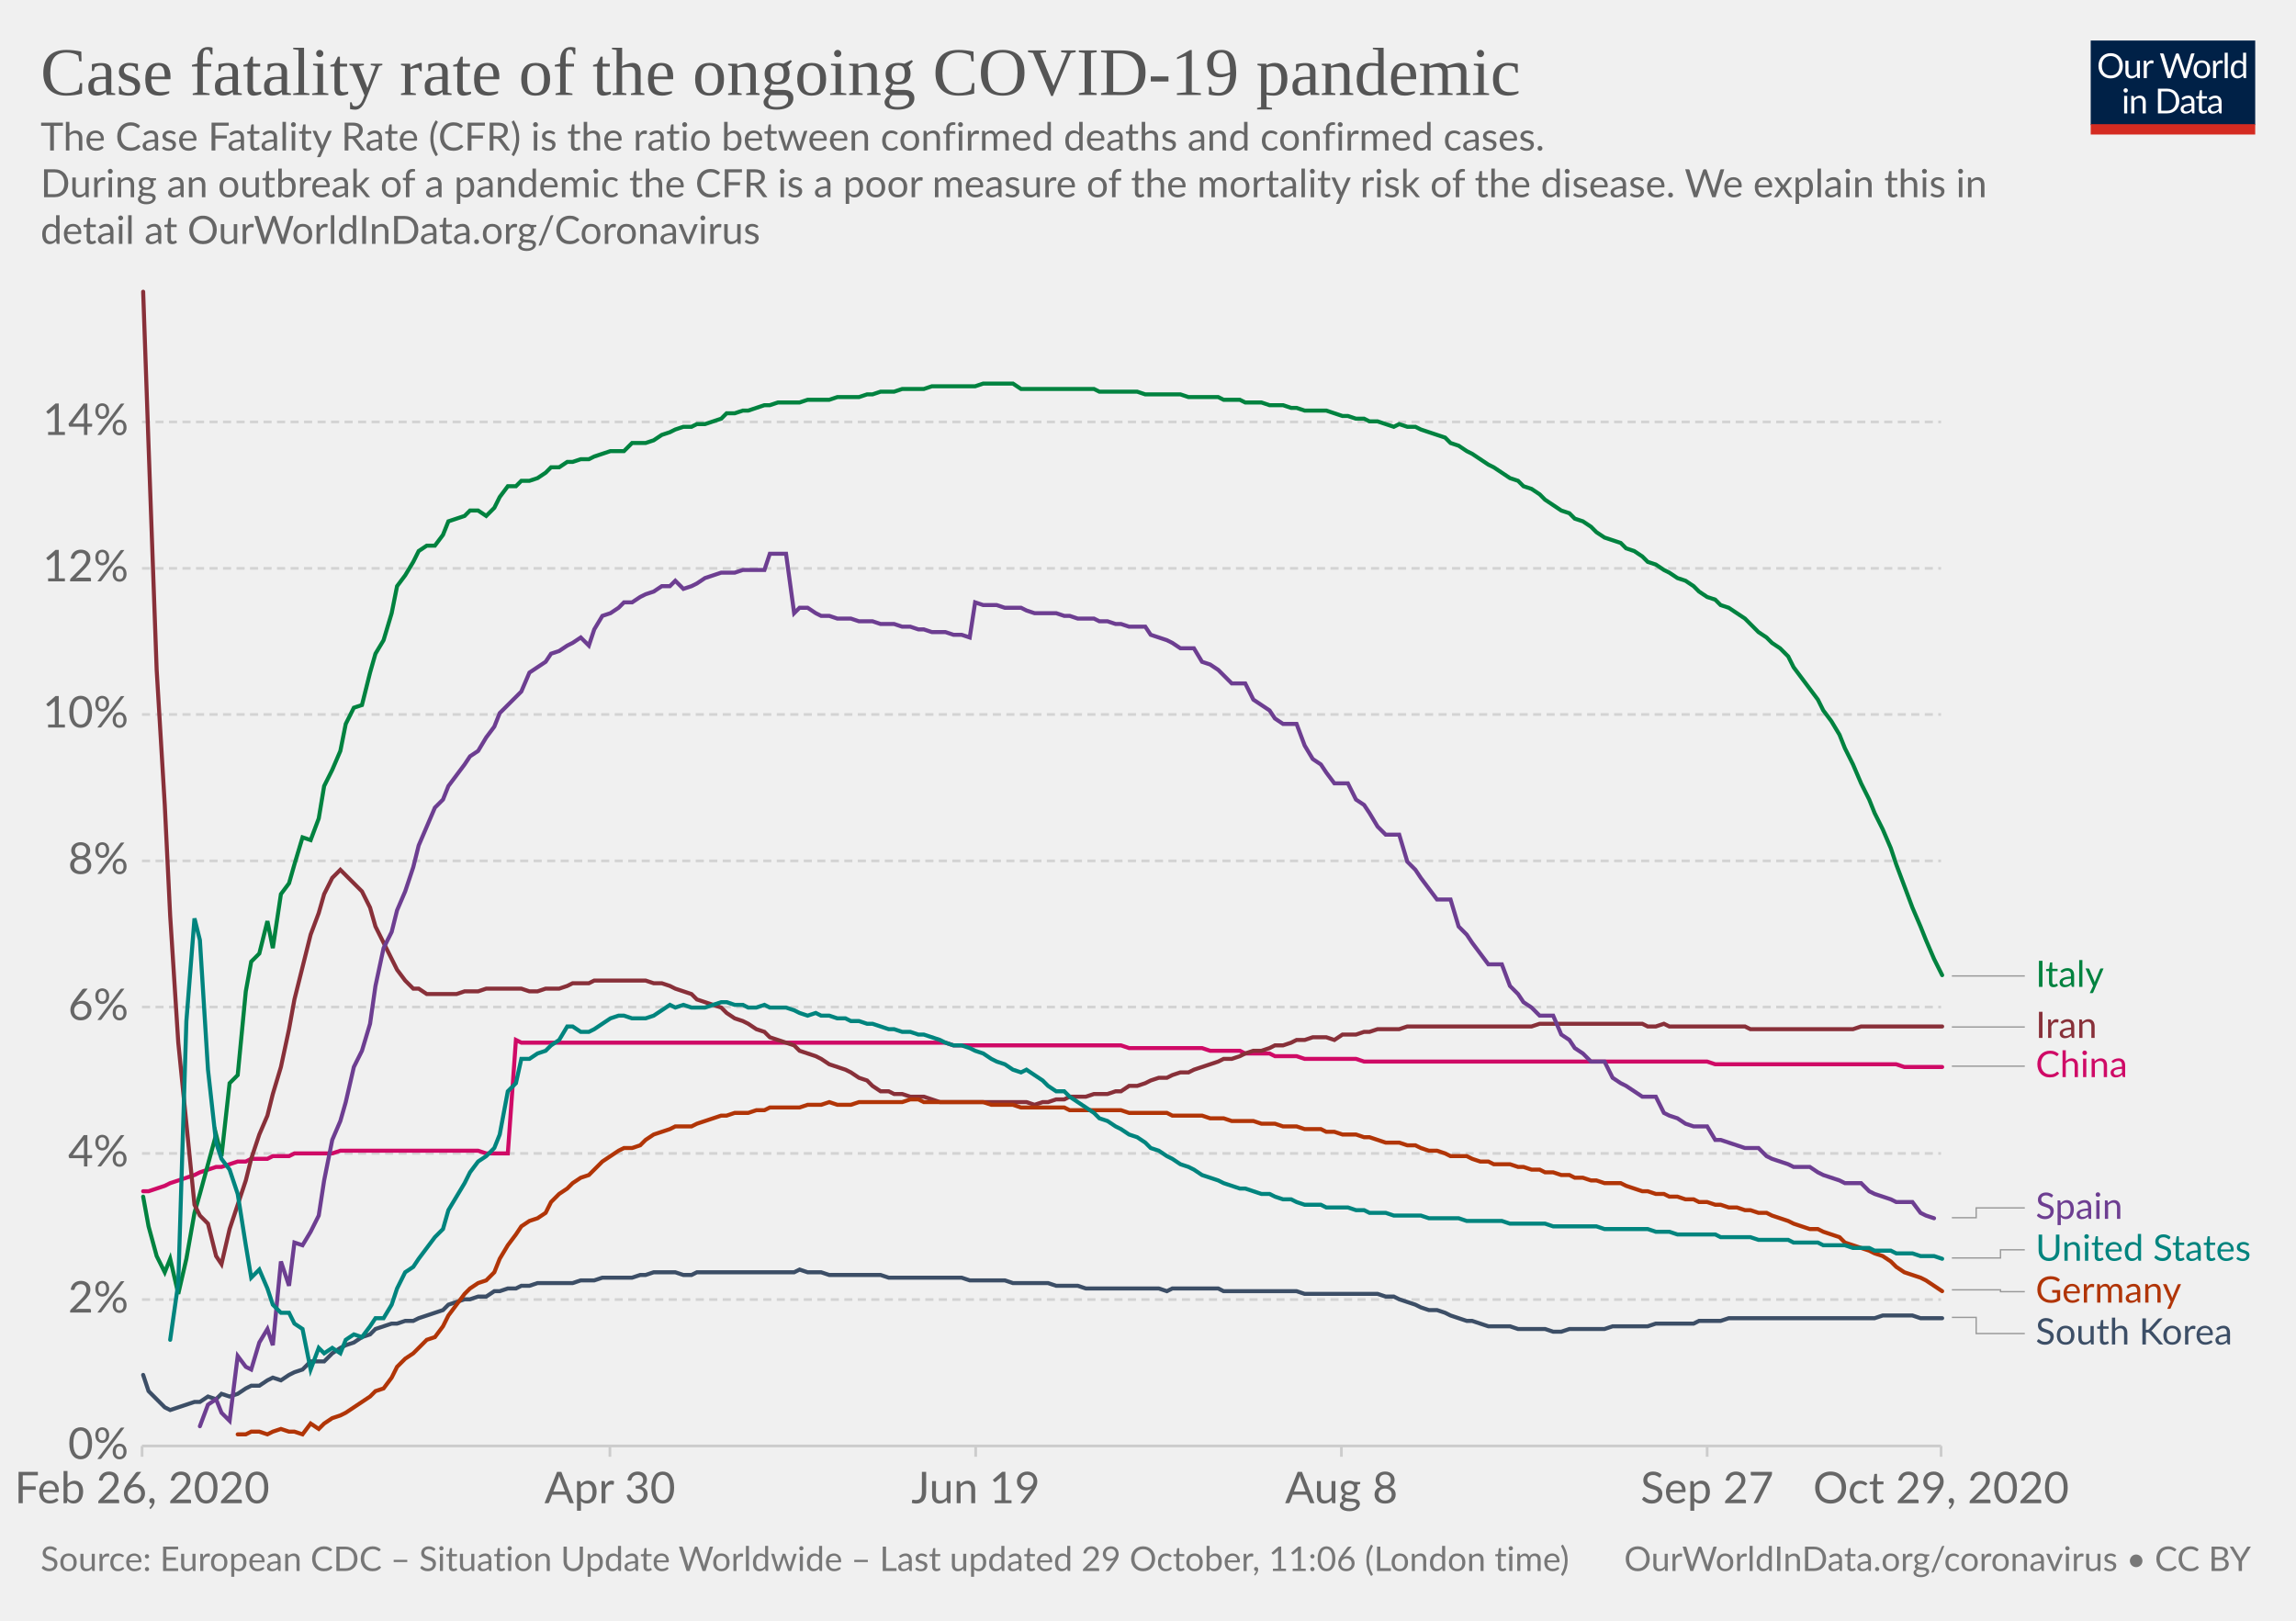
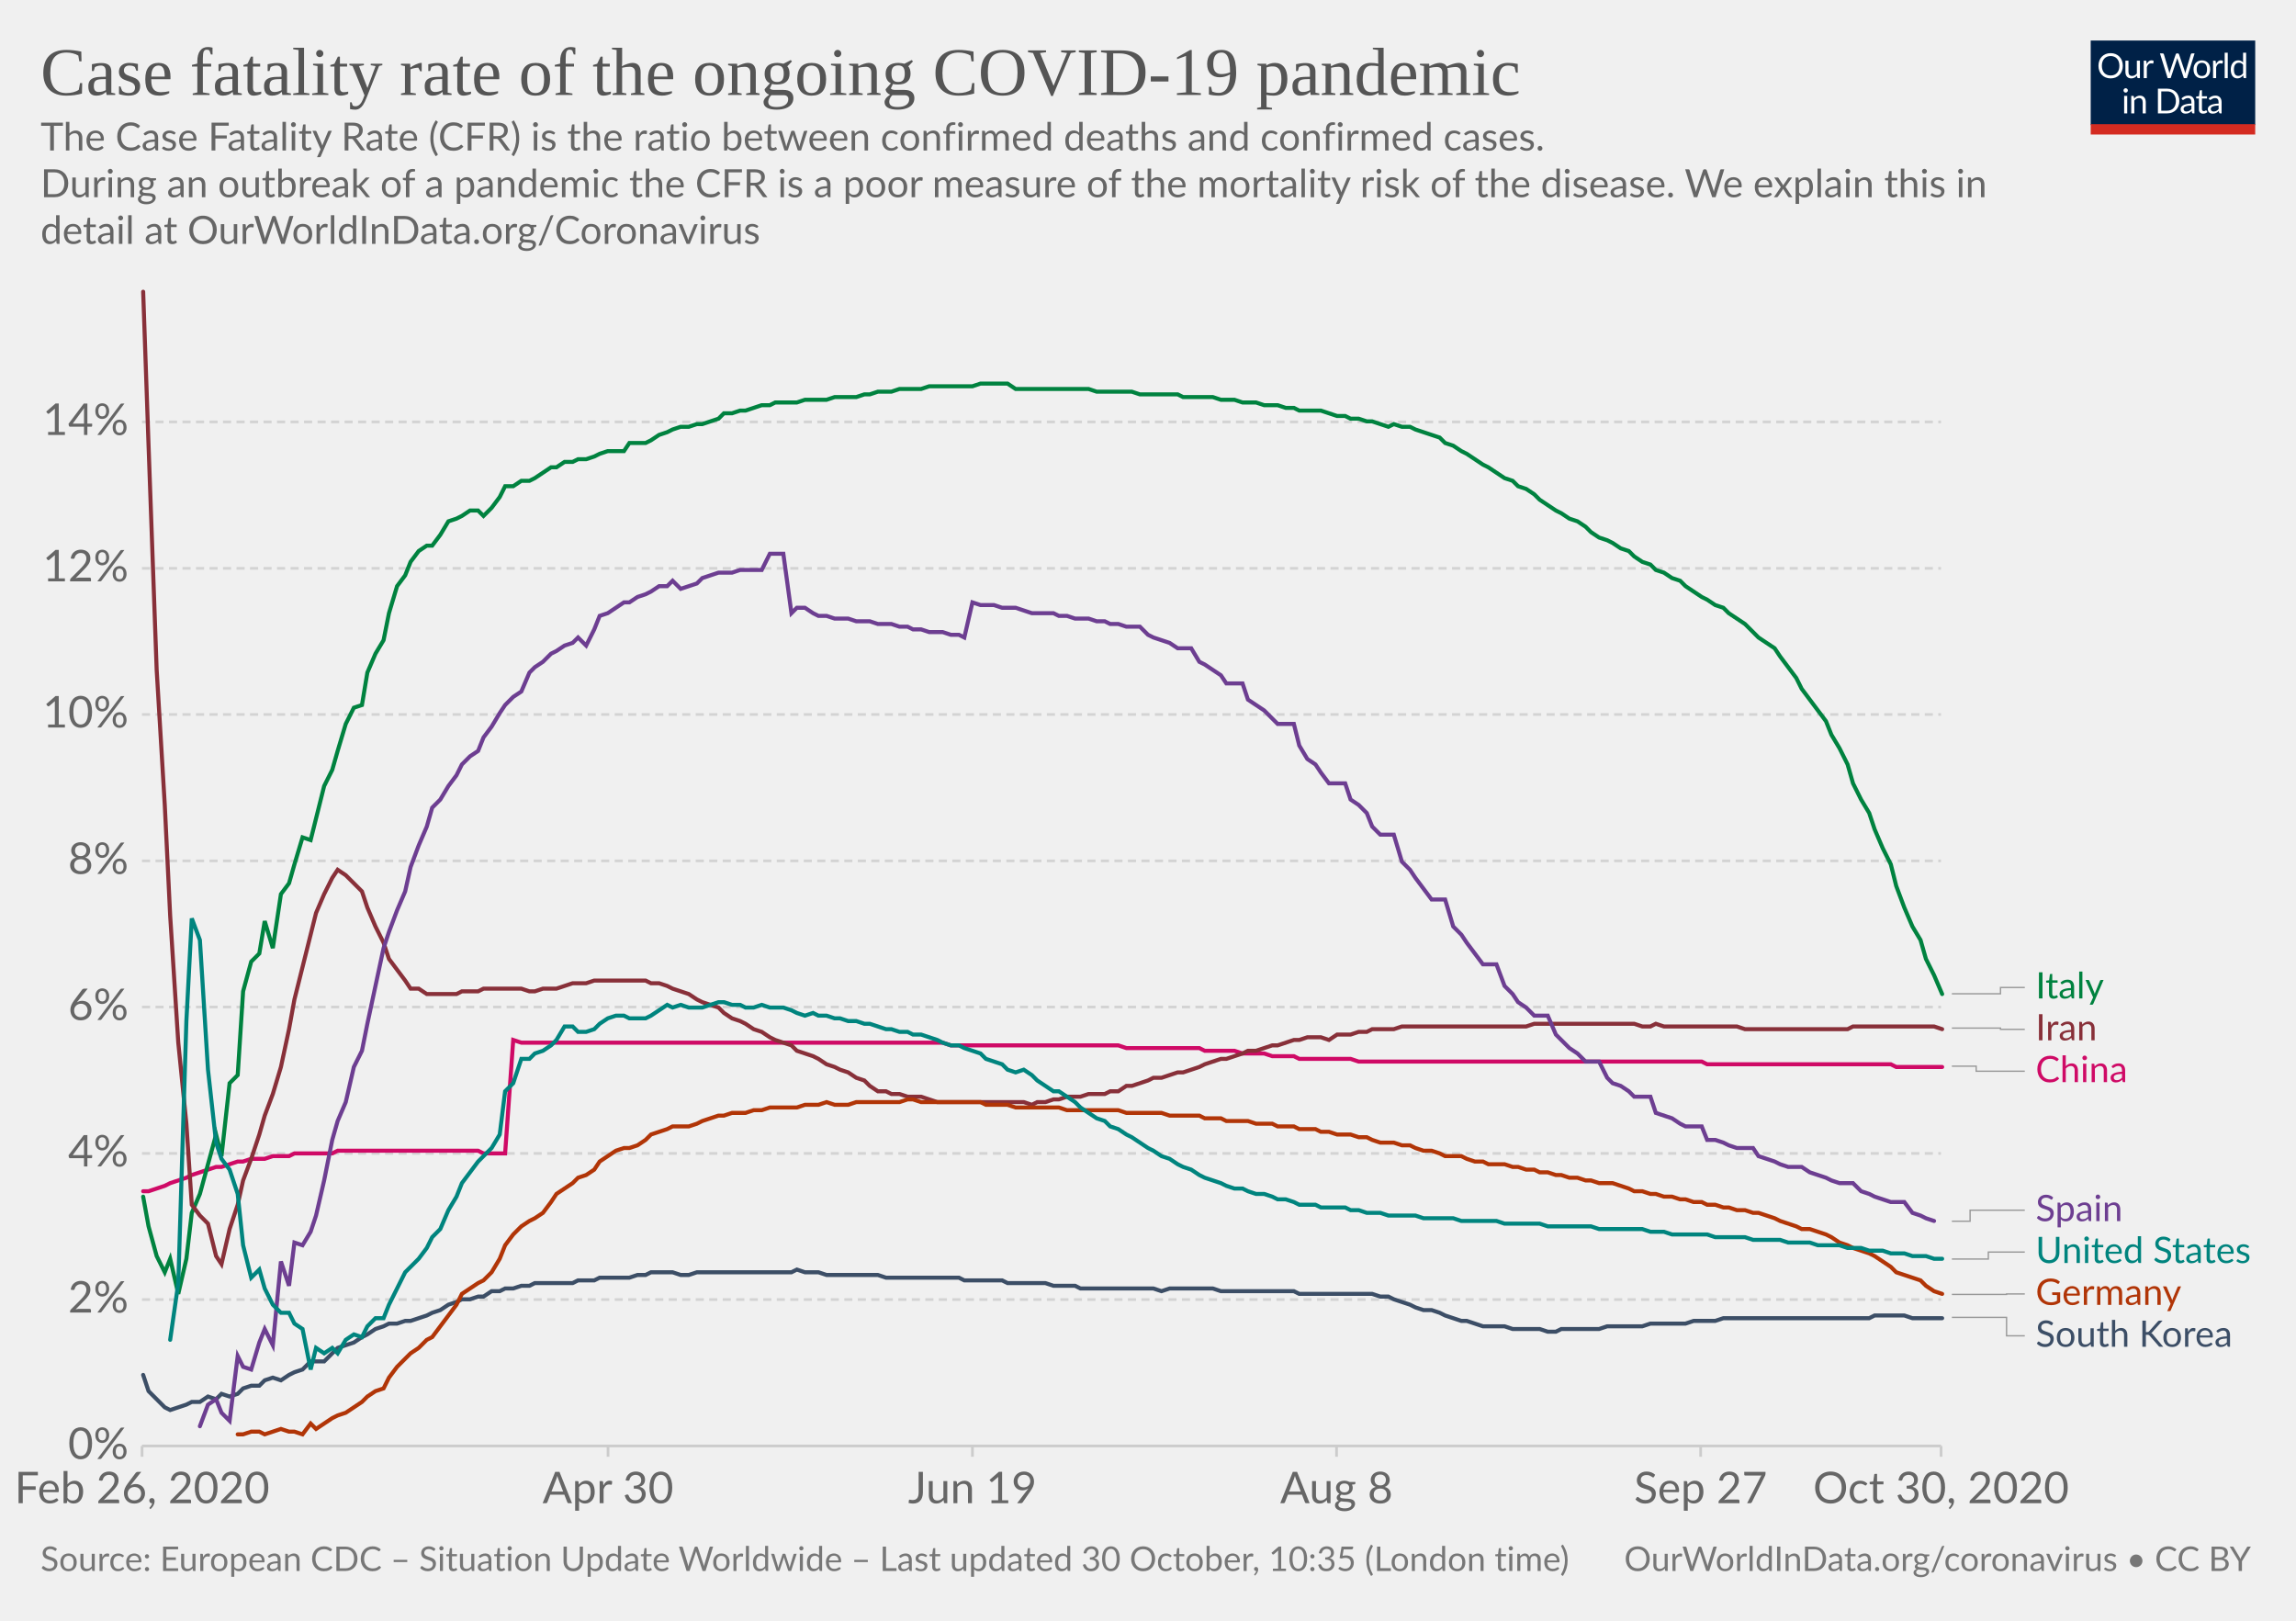
<svg xmlns="http://www.w3.org/2000/svg" version="1.1" style="background-color:#fff;-webkit-font-smoothing:antialiased" width="850" height="600" viewBox="0 0 850 600" font-family="Lato,'Helvetica Neue',Helvetica,Arial,sans-serif" font-size="18" text-rendering="optimizeLegibility">
  <g class="HeaderView">
    <g transform="matrix(.29 0 0 .29 774 15)">
      <svg width="210" height="120" viewBox="0 0 210 120" fill="none">
        <g clip-path="url(#clip0)">
          <path d="M0 0h210v107.89H0V0z" fill="#002147" />
          <path d="M40.98 32.25c0 2.36-.38 4.53-1.12 6.51a14.26 14.26 0 01-8.1 8.4c-1.9.78-4.02 1.17-6.34 1.17a16.6 16.6 0 01-6.33-1.17 14.31 14.31 0 01-8.08-8.4 18.29 18.29 0 01-1.12-6.51c0-2.36.38-4.53 1.12-6.5a14.32 14.32 0 018.07-8.44c1.92-.8 4.03-1.19 6.34-1.19 2.32 0 4.43.4 6.34 1.19 1.92.8 3.56 1.9 4.93 3.34a14.87 14.87 0 013.17 5.1 18.1 18.1 0 011.12 6.5zm-4.38 0c0-1.94-.26-3.68-.8-5.22a10.91 10.91 0 00-2.24-3.89 9.68 9.68 0 00-3.52-2.46 11.95 11.95 0 00-4.62-.86c-1.68 0-3.21.28-4.6.86a9.88 9.88 0 00-3.54 2.46 10.91 10.91 0 00-2.24 3.9c-.53 1.53-.8 3.27-.8 5.2 0 1.94.27 3.68.8 5.22a11.17 11.17 0 002.24 3.9 10.01 10.01 0 003.55 2.44c1.38.56 2.9.83 4.6.83 1.7 0 3.24-.27 4.61-.83a9.8 9.8 0 003.52-2.44 11.17 11.17 0 002.25-3.9c.53-1.54.8-3.28.8-5.21zm26.22-6.54V48H60.5c-.56 0-.9-.27-1.05-.81l-.31-2.4a12.45 12.45 0 01-3.26 2.6c-1.2.64-2.58.96-4.13.96-1.22 0-2.3-.2-3.24-.6a6.52 6.52 0 01-2.33-1.7 7.37 7.37 0 01-1.43-2.67c-.3-1.04-.46-2.2-.46-3.45V25.7h3.91v14.22c0 1.68.38 2.99 1.15 3.91.77.93 1.96 1.39 3.54 1.39 1.16 0 2.24-.27 3.23-.82a10.42 10.42 0 002.8-2.28V25.7h3.91zm8.61 4.47a9.94 9.94 0 012.6-3.56 5.64 5.64 0 013.76-1.3c.47 0 .92.05 1.34.15.44.1.83.27 1.17.49l-.3 2.92c-.09.37-.3.55-.66.55-.2 0-.5-.04-.9-.13a6.21 6.21 0 00-3.24.18c-.54.2-1.03.5-1.47.92-.42.4-.81.9-1.17 1.5-.33.58-.64 1.26-.92 2.02V48H67.7V25.71h2.25c.42 0 .72.08.88.25.16.16.27.44.33.83l.26 3.39zm61.16-13.7L122.75 48h-3.82l-7.99-24.05a21.95 21.95 0 01-.42-1.58 38.36 38.36 0 01-.44 1.58L102.05 48h-3.83L88.4 16.47h3.54c.38 0 .7.1.95.29.26.2.43.43.5.73l6.52 21.9c.1.4.2.83.28 1.28.1.46.2.94.29 1.46l.3-1.46c.12-.47.25-.9.38-1.27l7.41-21.91c.1-.25.26-.48.51-.69.27-.22.58-.33.95-.33h1.23c.38 0 .69.1.92.29.24.2.41.43.53.73l7.4 21.9a28.4 28.4 0 01.68 2.62 29.52 29.52 0 01.52-2.61l6.54-21.91c.07-.27.23-.5.48-.7.27-.21.58-.32.95-.32h3.32zm9.35 8.88c1.63 0 3.1.27 4.4.82a9.43 9.43 0 015.46 5.94c.5 1.4.74 2.98.74 4.73 0 1.76-.25 3.34-.74 4.75a9.43 9.43 0 01-5.46 5.92c-1.3.52-2.77.79-4.4.79-1.64 0-3.12-.27-4.44-.8a9.42 9.42 0 01-3.35-2.3c-.92-1-1.63-2.2-2.13-3.61-.49-1.41-.73-3-.73-4.75s.24-3.33.73-4.73c.5-1.43 1.2-2.64 2.13-3.63a9.4 9.4 0 013.35-2.31c1.32-.55 2.8-.82 4.44-.82zm0 19.89c2.2 0 3.84-.73 4.93-2.2 1.08-1.48 1.63-3.54 1.63-6.18 0-2.66-.55-4.72-1.63-6.2-1.09-1.49-2.73-2.23-4.93-2.23-1.12 0-2.09.2-2.93.57a5.7 5.7 0 00-2.06 1.65 7.5 7.5 0 00-1.24 2.67c-.26 1.04-.4 2.22-.4 3.54 0 2.64.55 4.7 1.64 6.18 1.1 1.47 2.76 2.2 4.99 2.2zm17.97-15.07a9.94 9.94 0 012.6-3.56 5.64 5.64 0 013.76-1.3c.47 0 .91.05 1.34.15.44.1.83.27 1.16.49l-.28 2.92c-.09.37-.31.55-.66.55-.2 0-.5-.04-.9-.13a6.2 6.2 0 00-3.24.18c-.54.2-1.03.5-1.47.92-.43.4-.82.9-1.17 1.5a13.1 13.1 0 00-.92 2.02V48h-3.94V25.71h2.24c.43 0 .72.08.88.25.17.16.28.44.33.83l.27 3.39zm15.04-14.59V48h-3.92V15.6h3.92zm19.55 15.43a6.22 6.22 0 00-2.38-2.05 6.7 6.7 0 00-2.86-.6c-2.07 0-3.66.75-4.77 2.23-1.12 1.48-1.68 3.6-1.68 6.33 0 1.46.13 2.7.38 3.74a7.29 7.29 0 001.1 2.56 4.35 4.35 0 001.78 1.45c.7.3 1.5.46 2.4.46 1.29 0 2.41-.3 3.36-.88a9.6 9.6 0 002.67-2.49V31.02zm3.91-15.43V48h-2.33c-.56 0-.9-.27-1.06-.81l-.35-2.71a12.13 12.13 0 01-3.25 2.77 8.28 8.28 0 01-4.23 1.06 7.31 7.31 0 01-6.14-2.9c-.73-.96-1.3-2.15-1.69-3.57a18.35 18.35 0 01.07-9.48 11.29 11.29 0 011.89-3.7 8.7 8.7 0 017.06-3.34 7.96 7.96 0 016.12 2.62V15.59h3.91zM46.61 70.71V93H42.7V70.71h3.91zm.84-7c0 .39-.08.75-.24 1.09a2.81 2.81 0 01-1.52 1.47 2.67 2.67 0 01-2.16 0 2.9 2.9 0 01-1.45-1.47 2.67 2.67 0 010-2.16c.15-.35.35-.65.6-.9.25-.27.53-.47.85-.62a2.67 2.67 0 012.16 0c.35.15.65.35.9.62.27.25.47.55.62.9.16.34.24.7.24 1.08zm7.97 10.24c.49-.54 1-1.04 1.54-1.48a9.85 9.85 0 013.66-1.84 8.96 8.96 0 015.43.35c.94.4 1.72.97 2.33 1.71a7.36 7.36 0 011.43 2.67c.32 1.04.49 2.19.49 3.45V93h-3.94V78.81c0-1.69-.4-3-1.17-3.92-.76-.93-1.93-1.4-3.5-1.4a6.6 6.6 0 00-3.25.83c-1 .56-1.92 1.31-2.77 2.27V93h-3.94V70.71h2.35c.56 0 .9.28 1.04.82l.3 2.42zm57.7 3.3c0 2.36-.37 4.5-1.11 6.44a14.3 14.3 0 01-3.17 4.98 14.1 14.1 0 01-4.93 3.2c-1.9.76-4.02 1.13-6.33 1.13H85.8V61.47h11.77c2.31 0 4.42.39 6.33 1.15a13.8 13.8 0 018.1 8.18 17.75 17.75 0 011.12 6.45zm-4.37 0c0-1.94-.26-3.67-.8-5.2a10.94 10.94 0 00-2.23-3.87 9.57 9.57 0 00-3.53-2.42 12.23 12.23 0 00-4.61-.83h-7.5v24.62h7.5c1.7 0 3.24-.28 4.61-.84a9.7 9.7 0 003.53-2.4 10.94 10.94 0 002.24-3.87c.53-1.53.8-3.26.8-5.2zm19.8 5.72c-1.8.06-3.34.2-4.62.44-1.26.22-2.3.51-3.1.88-.8.36-1.37.8-1.74 1.3-.35.5-.53 1.05-.53 1.67 0 .58.1 1.1.3 1.52a3 3 0 00.76 1.05c.34.27.73.46 1.17.6.45.11.94.17 1.45.17a7.28 7.28 0 003.5-.81 11.95 11.95 0 002.82-2.2v-4.62zm-12.65-9.11a12.73 12.73 0 013.98-2.66c1.43-.59 3-.88 4.73-.88 1.25 0 2.36.2 3.33.61a6.81 6.81 0 013.94 4.38c.33 1.04.5 2.19.5 3.43V93h-1.74a1.8 1.8 0 01-.88-.18c-.2-.13-.36-.38-.48-.74l-.44-2.12c-.59.55-1.16 1.03-1.72 1.46a9.48 9.48 0 01-3.74 1.7c-.69.15-1.46.23-2.3.23-.87 0-1.69-.12-2.45-.35a5.34 5.34 0 01-3.34-2.93 6.64 6.64 0 01-.49-2.64c0-.88.25-1.72.73-2.53a6.33 6.33 0 012.35-2.17c1.09-.63 2.5-1.15 4.25-1.54 1.75-.41 3.89-.65 6.42-.7v-1.75c0-1.73-.37-3.03-1.12-3.91-.75-.9-1.84-1.34-3.28-1.34-.97 0-1.78.12-2.44.37-.64.23-1.2.5-1.7.81l-1.23.82c-.33.23-.67.35-1 .35-.27 0-.5-.07-.69-.2a2.1 2.1 0 01-.48-.53l-.7-1.25zm27.67 19.5c-1.76 0-3.12-.5-4.07-1.48-.94-.98-1.41-2.4-1.41-4.25V74h-2.68a.9.9 0 01-.6-.2c-.16-.14-.24-.36-.24-.66v-1.56l3.65-.46.9-6.89a.9.9 0 01.29-.52.88.88 0 01.62-.22H142v7.67h6.44V74H142v13.38c0 .94.22 1.63.68 2.09.45.45 1.04.68 1.76.68a3.21 3.21 0 001.85-.53l.55-.35c.16-.12.3-.18.41-.18.2 0 .4.13.55.38l1.15 1.87a7.45 7.45 0 01-2.44 1.5c-.96.35-1.94.52-2.95.52zm19.68-10.4c-1.8.07-3.34.21-4.62.45-1.26.22-2.3.51-3.1.88-.8.36-1.37.8-1.74 1.3-.35.5-.53 1.05-.53 1.67 0 .58.1 1.1.3 1.52.18.42.44.77.76 1.05.34.27.73.46 1.17.6.45.11.94.17 1.45.17a7.3 7.3 0 003.5-.81 12.04 12.04 0 002.82-2.2v-4.62zm-12.65-9.1a12.72 12.72 0 013.99-2.66c1.42-.59 3-.88 4.72-.88 1.25 0 2.36.2 3.33.61a6.81 6.81 0 013.94 4.38c.33 1.04.5 2.19.5 3.43V93h-1.74a1.8 1.8 0 01-.88-.18c-.2-.13-.36-.38-.48-.74l-.44-2.12c-.59.55-1.16 1.03-1.72 1.46a9.48 9.48 0 01-3.74 1.7c-.69.15-1.46.23-2.3.23-.87 0-1.69-.12-2.45-.35a5.33 5.33 0 01-3.34-2.93 6.62 6.62 0 01-.49-2.64c0-.88.25-1.72.73-2.53a6.33 6.33 0 012.35-2.17c1.09-.63 2.5-1.15 4.25-1.54a31.2 31.2 0 016.42-.7v-1.75c0-1.73-.37-3.03-1.12-3.91-.75-.9-1.84-1.34-3.28-1.34-.97 0-1.78.12-2.44.37-.64.23-1.2.5-1.7.81-.46.3-.87.57-1.22.82-.34.23-.68.35-1.02.35-.26 0-.49-.07-.68-.2a1.88 1.88 0 01-.48-.53l-.7-1.25z" fill="#fff" />
          <path fill="#D42B21" d="M0 106.79h210V120H0z" />
        </g>
        <defs>
          <clipPath id="clip0">
            <path fill="#fff" d="M0 0h210v120H0z" />
          </clipPath>
        </defs>
      </svg>
    </g>
    <a href="https://ourworldindata.org/grapher/case-fatality-rate-covid-19?time=2020-02-26..latest" target="_blank" rel="noopener" font-family="&quot;Playfair Display&quot;,Georgia,&quot;Times New Roman&quot;,serif">
      <text font-size="25.2" x="15" y="35.2" fill="#555">
        <tspan x="15" y="35.16">Case fatality rate of the ongoing COVID-19 pandemic</tspan>
      </text>
    </a>
    <text font-size="14.4" x="15" y="55.7" fill="#666">
      <tspan x="15" y="55.72">The Case Fatality Rate (CFR) is the ratio between confirmed deaths and confirmed cases.</tspan>
      <tspan x="15" y="73"> During an outbreak of a pandemic the CFR is a poor measure of the mortality risk of the disease. We explain this in</tspan>
      <tspan x="15" y="90.28">detail at OurWorldInData.org/Coronavirus</tspan>
    </text>
  </g>
  <g class="LineChart">
    <defs>
      <clipPath id="a">
        <path d="M42.56 0h830v897.4h-830z" />
      </clipPath>
    </defs>
    <g class="DualAxisView">
      <g class="HorizontalAxis">
-         <path stroke="#ccc" d="M52.6 535.3v4M225.8 535.3v4M361.2 535.3v4M496.6 535.3v4M632 535.3v4M718.6 535.3v4" />
+         <path stroke="#ccc" d="M52.6 535.3v4M225.1 535.3v4M360 535.3v4M494.8 535.3v4M629.6 535.3v4M718.6 535.3v4" />
        <text x="52.6" y="556.5" fill="#666" text-anchor="middle" font-size="16.2">Feb 26, 2020</text>
-         <text x="225.8" y="556.5" fill="#666" text-anchor="middle" font-size="16.2">Apr 30</text>
-         <text x="361.2" y="556.5" fill="#666" text-anchor="middle" font-size="16.2">Jun 19</text>
-         <text x="496.6" y="556.5" fill="#666" text-anchor="middle" font-size="16.2">Aug 8</text>
-         <text x="632" y="556.5" fill="#666" text-anchor="middle" font-size="16.2">Sep 27</text>
-         <text x="718.6" y="556.5" fill="#666" text-anchor="middle" font-size="16.2">Oct 29, 2020</text>
+         <text x="225.1" y="556.5" fill="#666" text-anchor="middle" font-size="16.2">Apr 30</text>
+         <text x="360" y="556.5" fill="#666" text-anchor="middle" font-size="16.2">Jun 19</text>
+         <text x="494.8" y="556.5" fill="#666" text-anchor="middle" font-size="16.2">Aug 8</text>
+         <text x="629.6" y="556.5" fill="#666" text-anchor="middle" font-size="16.2">Sep 27</text>
+         <text x="718.6" y="556.5" fill="#666" text-anchor="middle" font-size="16.2">Oct 30, 2020</text>
      </g>
      <g class="VerticalAxis" fill="#666" dominant-baseline="middle" text-anchor="end" font-size="16.2">
        <text x="47.56" y="535.3">0%</text>
        <text x="47.56" y="481.1">2%</text>
        <text x="47.56" y="427">4%</text>
        <text x="47.56" y="372.8">6%</text>
        <text x="47.56" y="318.7">8%</text>
        <text x="47.56" y="264.5">10%</text>
        <text x="47.56" y="210.4">12%</text>
        <text x="47.56" y="156.2">14%</text>
      </g>
      <g class="AxisGridLines horizontalLines">
        <path stroke="#ccc" d="M52.56 535.3H718.6" />
        <path stroke="#d3d3d3" stroke-dasharray="3,2" d="M52.56 481.1H718.6M52.56 427H718.6M52.56 372.8H718.6M52.56 318.7H718.6M52.56 264.5H718.6M52.56 210.4H718.6M52.56 156.2H718.6" />
      </g>
    </g>
    <g clip-path="url(#a)">
      <g class="LineLabels" cursor="pointer">
        <g class="legendMark">
          <g class="indicator">
-             <path d="M722.6 361.3h13.5v0h13.5" stroke="#999" stroke-width=".5" fill="none" />
+             <path d="M722.6 367.9h18v-2.33h9" stroke="#999" stroke-width=".5" fill="none" />
          </g>
-           <text font-size="13.5" x="753.6" y="365.4" fill="#00823F">
-             <tspan x="753.6" y="365.35">Italy</tspan>
+           <text font-size="13.5" x="753.6" y="369.6" fill="#00823F">
+             <tspan x="753.6" y="369.62">Italy</tspan>
          </text>
        </g>
        <g class="legendMark">
          <g class="indicator">
-             <path d="M722.6 380.2h13.5v0h13.5" stroke="#999" stroke-width=".5" fill="none" />
+             <path d="M722.6 380.6h18v.47h9" stroke="#999" stroke-width=".5" fill="none" />
          </g>
-           <text font-size="13.5" x="753.6" y="384.3" fill="#883039">
-             <tspan x="753.6" y="384.25">Iran</tspan>
+           <text font-size="13.5" x="753.6" y="385.1" fill="#883039">
+             <tspan x="753.6" y="385.12">Iran</tspan>
          </text>
        </g>
        <g class="legendMark">
          <g class="indicator">
-             <path d="M722.6 394.7h13.5v0h13.5" stroke="#999" stroke-width=".5" fill="none" />
+             <path d="M722.6 394.7h9v1.87h18" stroke="#999" stroke-width=".5" fill="none" />
          </g>
-           <text font-size="13.5" x="753.6" y="398.8" fill="#CF0A66">
-             <tspan x="753.6" y="398.75">China</tspan>
+           <text font-size="13.5" x="753.6" y="400.6" fill="#CF0A66">
+             <tspan x="753.6" y="400.62">China</tspan>
          </text>
        </g>
        <g class="legendMark">
          <g class="indicator">
-             <path d="M722.6 450.8h9v-3.63h18" stroke="#999" stroke-width=".5" fill="none" />
+             <path d="M722.6 452.1h6.75v-4.08h20.25" stroke="#999" stroke-width=".5" fill="none" />
          </g>
-           <text font-size="13.5" x="753.6" y="451.2" fill="#6D3E91">
-             <tspan x="753.6" y="451.23">Spain</tspan>
+           <text font-size="13.5" x="753.6" y="452.1" fill="#6D3E91">
+             <tspan x="753.6" y="452.07">Spain</tspan>
          </text>
        </g>
        <g class="legendMark">
          <g class="indicator">
-             <path d="M722.6 465.7h18v-3.02h9" stroke="#999" stroke-width=".5" fill="none" />
+             <path d="M722.6 466.1h13.5v-2.58h13.5" stroke="#999" stroke-width=".5" fill="none" />
          </g>
-           <text font-size="13.5" x="753.6" y="466.7" fill="#00847E">
-             <tspan x="753.6" y="466.73">United States</tspan>
+           <text font-size="13.5" x="753.6" y="467.6" fill="#00847E">
+             <tspan x="753.6" y="467.57">United States</tspan>
          </text>
        </g>
        <g class="legendMark">
          <g class="indicator">
-             <path d="M722.6 477.5h18v.68h9" stroke="#999" stroke-width=".5" fill="none" />
+             <path d="M722.6 479.2h20.25v-.18h6.75" stroke="#999" stroke-width=".5" fill="none" />
          </g>
-           <text font-size="13.5" x="753.6" y="482.2" fill="#B13507">
-             <tspan x="753.6" y="482.23">Germany</tspan>
+           <text font-size="13.5" x="753.6" y="483.1" fill="#B13507">
+             <tspan x="753.6" y="483.07">Germany</tspan>
          </text>
        </g>
        <g class="legendMark">
          <g class="indicator">
-             <path d="M722.6 487.7h9v5.98h18" stroke="#999" stroke-width=".5" fill="none" />
+             <path d="M722.6 487.7h20.25v6.82h6.75" stroke="#999" stroke-width=".5" fill="none" />
          </g>
-           <text font-size="13.5" x="753.6" y="497.7" fill="#3C4E66">
-             <tspan x="753.6" y="497.73">South Korea</tspan>
+           <text font-size="13.5" x="753.6" y="498.6" fill="#3C4E66">
+             <tspan x="753.6" y="498.57">South Korea</tspan>
          </text>
        </g>
      </g>
      <g class="Lines">
        <g class="key-China_0">
-           <path stroke="#CF0A66" stroke-linecap="round" d="M53 441h2l3-1 3-1 2-1 3-1 3-1 3-1 2-1 3-1 3-1h2l3-1 3-1h3l2-1h6l2-1h6l2-1h14l3-1h51l3 1h8l3-42 2 1h157l3 1h62l3 1h27l3 1h11l2 1h9l2 1h8l3 1h19l3 1h127l3 1h67l3 1h14" fill="none" stroke-width="1.5" />
+           <path stroke="#CF0A66" stroke-linecap="round" d="M53 441h2l3-1 3-1 2-1 3-1 3-1 2-1 3-1 3-1 3-1h2l3-1 3-1h2l3-1h5l3-1h6l2-1h14l2-1h52l2 1h8l3-42 3 1h156l3 1h62l3 1h27l2 1h11l3 1h8l3 1h8l2 1h19l3 1h127l2 1h68l2 1h17" fill="none" stroke-width="1.5" />
        </g>
        <g class="key-Italy_0">
-           <path stroke="#00823F" stroke-linecap="round" d="M53 443l2 11 3 11 3 6 2-5 3 13 3-13 3-17 2-7 3-11 3-11 2 8 3-27 3-3 3-31 2-11 3-3 3-12 2 10 3-20 3-4 2-7 3-10 3 1 3-8 2-12 3-6 3-7 2-10 3-6 3-1 3-12 2-7 3-5 3-10 2-10 3-4 3-5 2-4 3-2h3l3-4 2-5 3-1 3-1 2-2h3l3 2 3-3 2-4 3-4h3l2-2h3l3-1 3-2 2-2h3l3-2h2l3-1h3l2-1 3-1 3-1h5l3-3h5l3-1 3-2 3-1 2-1 3-1h3l2-1h3l3-1 3-1 2-2h3l3-1h2l3-1 3-1h2l3-1h8l3-1h8l3-1h8l3-1h2l3-1h5l3-1h8l3-1h16l3-1h11l3 2h27l2 1h14l3 1h13l3 1h11l2 1h6l2 1h6l3 1h5l3 1h2l3 1h8l3 1 3 1h2l3 1h3l2 1h3l3 1 3 1 2-1 3 1h3l2 1 3 1 3 1 3 1 2 2 3 1 3 2 2 1 3 2 3 2 2 1 3 2 3 2 3 1 2 2 3 1 3 2 2 2 3 2 3 2 3 1 2 2 3 1 3 2 2 2 3 2 3 1 3 1 2 2 3 1 3 2 2 2 3 1 3 2 2 1 3 2 3 1 3 2 2 2 3 2 3 1 2 2 3 1 3 2 3 2 2 2 3 3 3 2 2 2 3 2 3 3 2 4 3 4 3 4 3 4 2 4 3 4 3 5 2 5 3 6 3 7 3 6 2 5 3 6 3 7 2 6 3 8 3 8 3 7 2 5 3 7 3 6" fill="none" stroke-width="1.5" />
+           <path stroke="#00823F" stroke-linecap="round" d="M53 443l2 11 3 11 3 6 2-5 3 13 3-13 2-17 3-7 3-11 3-11 2 8 3-27 3-3 2-31 3-11 3-3 2-12 3 10 3-20 3-4 2-7 3-10 3 1 2-8 3-12 3-6 2-7 3-10 3-6 3-1 2-12 3-7 3-5 2-10 3-10 3-4 2-5 3-4 3-2h2l3-4 3-5 3-1 2-1 3-2h3l2 2 3-3 3-4 2-4h3l3-2h3l2-1 3-2 3-2h2l3-2h3l2-1h3l3-1 2-1 3-1h6l2-3h6l2-1 3-2 3-1 2-1 3-1h3l3-1h2l3-1 3-1 2-2h3l3-1h2l3-1 3-1h3l2-1h8l3-1h8l3-1h8l3-1h2l3-1h5l3-1h8l3-1h16l3-1h10l3 2h27l3 1h13l3 1h14l2 1h11l3 1h5l3 1h5l3 1h5l3 1h3l2 1h8l3 1 3 1h3l2 1h3l3 1h2l3 1 3 1 2-1 3 1h3l2 1 3 1 3 1 3 1 2 2 3 1 3 2 2 1 3 2 3 2 2 1 3 2 3 2 3 1 2 2 3 1 3 2 2 2 3 2 3 2 2 1 3 2 3 1 3 2 2 2 3 2 3 1 2 1 3 2 3 1 2 2 3 2 3 1 2 2 3 1 3 2 3 1 2 2 3 2 3 2 2 1 3 2 3 1 2 2 3 2 3 2 3 3 2 2 3 2 3 2 2 3 3 4 3 4 2 4 3 4 3 4 3 4 2 5 3 5 3 6 2 7 3 6 3 5 2 6 3 7 3 6 2 8 3 8 3 7 3 5 2 7 3 6 3 7" fill="none" stroke-width="1.5" />
        </g>
        <g class="key-South-Korea_0">
-           <path stroke="#3C4E66" stroke-linecap="round" d="M53 509l2 6 3 3 3 3 2 1 3-1 3-1 3-1h2l3-2 3 1 2-2 3 1 3-1 3-2 2-1h3l3-2 2-1 3 1 3-2 2-1 3-1 3-3h5l3-3 3-2 2-1 3-1 3-2 3-1 2-2 3-1 3-1h2l3-1h3l2-1 3-1 3-1 3-1 2-2 3-1 3-1h2l3-1h3l3-2h2l3-1h3l2-1h3l3-1h13l3-1h5l3-1h11l3-1h2l3-1h8l3 1h3l2-1h36l2-1 3 1h5l3 1h19l3 1h27l3 1h13l3 1h13l3 1h8l3 1h27l3 1 2-1h17l2 1h27l3 1h27l3 1h3l2 1 3 1 3 1 2 1 3 1h3l3 1 2 1 3 1 3 1h2l3 1 3 1h8l3 1h10l3 1h3l3-1h13l3-1h13l3-1h14l2-1h8l3-1h54l3-1h11l3 1h8" fill="none" stroke-width="1.5" />
+           <path stroke="#3C4E66" stroke-linecap="round" d="M53 509l2 6 3 3 3 3 2 1 3-1 3-1 2-1h3l3-2 3 1 2-2 3 1 3-1 2-2 3-1h3l2-2 3-1 3 1 3-2 2-1 3-1 3-3h5l3-3 2-2 3-1 3-1 3-2 2-1 3-2 3-1 2-1h3l3-1h2l3-1 3-1 2-1 3-1 3-2 3-1 2-1h3l3-1h2l3-2h3l2-1h3l3-1h3l2-1h14l2-1h6l2-1h11l3-1h3l2-1h8l3 1h3l3-1h35l2-1 3 1h5l3 1h19l3 1h27l2 1h14l2 1h14l3 1h8l2 1h27l3 1 3-1h16l3 1h27l2 1h27l3 1h3l2 1 3 1 3 1 2 1 3 1h3l3 1 2 1 3 1 3 1h2l3 1 3 1h8l3 1h10l3 1h3l2-1h14l3-1h13l3-1h13l3-1h8l3-1h54l2-1h11l3 1h11" fill="none" stroke-width="1.5" />
        </g>
        <g class="key-Iran_0">
-           <path stroke="#883039" stroke-linecap="round" d="M53 108l2 57 3 83 3 50 2 41 3 47 3 30 3 30 2 4 3 3 3 12 2 3 3-13 3-9 3-9 2-8 3-9 3-7 2-8 3-10 3-14 2-11 3-12 3-12 3-8 2-7 3-6 3-3 2 2 3 3 3 3 3 6 2 7 3 6 3 6 2 4 3 4 3 3h2l3 2h11l3-1h5l3-1h13l3 1h3l3-1h5l3-1 2-1h6l2-1h19l3 1h3l3 1 2 1 3 1 3 1 2 2 3 1 3 1 3 1 2 2 3 2 3 1 2 1 3 2 3 1 2 2 3 1 3 1 3 1 2 2 3 1 3 1 2 1 3 2 3 1 3 1 2 1 3 2 3 1 2 2 3 2h3l2 1h3l3 1h5l3 1 3 1h32l3 1 3-1h2l3-1h3l2-1h6l3-1h5l3-1h2l3-2h3l3-1 2-1 3-1h3l2-1 3-1h3l2-1 3-1 3-1 3-1 2-1h3l3-1 2-1 3-1h3l3-1 2-1h3l3-1 2-1h3l3-1h5l3 1 3-2h5l3-1h2l3-1h8l3-1h46l3-1h38l2 1h3l3-1 2 1h28l2 1h38l3-1h30" fill="none" stroke-width="1.5" />
+           <path stroke="#883039" stroke-linecap="round" d="M53 108l2 57 3 83 3 50 2 41 3 47 3 30 2 30 3 4 3 3 3 12 2 3 3-13 3-9 2-9 3-8 3-9 2-7 3-8 3-10 3-14 2-11 3-12 3-12 2-8 3-7 3-6 2-3 3 2 3 3 3 3 2 6 3 7 3 6 2 6 3 4 3 4 2 3h3l3 2h11l2-1h6l2-1h14l3 1h2l3-1h5l3-1 3-1h5l3-1h19l2 1h3l3 1 2 1 3 1 3 1 3 2 2 1 3 1 3 1 2 2 3 2 3 1 2 1 3 2 3 1 3 2 2 1 3 1 3 1 2 2 3 1 3 1 2 1 3 2 3 1 2 1 3 1 3 2 3 1 2 2 3 2h3l2 1h3l3 1h5l3 1 3 1h32l3 1 2-1h3l3-1h2l3-1h5l3-1h6l2-1h3l3-2h2l3-1 3-1 2-1h3l3-1 3-1h2l3-1 3-1 2-1 3-1 3-1h2l3-1 3-1 2-1h3l3-1 3-1h2l3-1 3-1h2l3-1h5l3 1 3-2h5l3-1h3l2-1h8l3-1h46l3-1h37l3 1h3l2-1 3 1h27l3 1h38l2-1h30l3 1" fill="none" stroke-width="1.5" />
        </g>
        <g class="key-Germany_0">
-           <path stroke="#B13507" stroke-linecap="round" d="M88 531h3l2-1h3l3 1 2-1 3-1 3 1h2l3 1 3-4 3 2 2-2 3-2 3-1 2-1 3-2 3-2 3-2 2-2 3-1 3-4 2-4 3-3 3-2 2-2 3-3 3-1 3-4 2-4 3-4 3-4 2-2 3-2 3-1 3-3 2-5 3-5 3-4 2-3 3-2 3-1 3-2 2-4 3-3 3-2 2-2 3-2 3-1 2-2 3-3 3-2 3-2 2-1h3l3-1 2-2 3-2 3-1 3-1 2-1h6l2-1 3-1 3-1 3-1h2l3-1h5l3-1h3l2-1h11l3-1h5l3-1 3 1h5l3-1h16l3-1h3l2 1h22l3 1h8l3 1h16l2 1h19l3 1h14l2 1h11l3 1h5l3 1h8l3 1h5l3 1h5l3 1h6l2 1h3l3 1h5l3 1h2l3 1 3 1h5l3 1h3l2 1 3 1h3l3 1 2 1h6l2 1 3 1h3l2 1h6l3 1h2l3 1h3l2 1h3l3 1h3l2 1h3l3 1h2l3 1h6l2 1 3 1 3 1h2l3 1h3l2 1h3l3 1h3l2 1h3l3 1h2l3 1h3l3 1h2l3 1h3l2 1 3 1 3 1 2 1 3 1 3 1h3l2 1 3 1 3 1 2 2 3 1 3 1 3 1 2 1 3 1 3 2 2 2 3 2 3 1 3 1 2 1 3 2 3 2" fill="none" stroke-width="1.5" />
+           <path stroke="#B13507" stroke-linecap="round" d="M88 531h2l3-1h3l2 1 3-1 3-1 3 1h2l3 1 3-4 2 2 3-2 3-2 2-1 3-1 3-2 3-2 2-2 3-2 3-1 2-4 3-4 3-3 2-2 3-2 3-3 2-1 3-4 3-4 3-4 2-4 3-2 3-2 2-1 3-3 3-5 2-5 3-4 3-3 3-2 2-1 3-2 3-4 2-3 3-2 3-2 2-2 3-1 3-2 2-3 3-2 3-2 3-1h2l3-1 3-2 2-2 3-1 3-1 2-1h6l3-1 2-1 3-1 3-1h2l3-1h5l3-1h3l3-1h10l3-1h5l3-1 3 1h5l3-1h16l3-1h2l3 1h22l2 1h8l3 1h16l3 1h19l3 1h13l3 1h11l2 1h6l2 1h8l3 1h6l2 1h6l2 1h6l2 1h3l3 1h5l3 1h3l2 1 3 1h5l3 1h3l2 1 3 1h3l3 1 2 1h6l2 1 3 1h3l2 1h6l3 1h2l3 1h3l2 1h3l3 1h2l3 1h3l3 1h2l3 1h5l3 1 3 1 2 1h3l3 1h2l3 1h3l3 1h2l3 1h3l2 1h3l3 1h2l3 1h3l3 1h2l3 1 3 1 2 1 3 1 3 1 2 1h3l3 1 3 1 2 1 3 2 3 1 2 1 3 1 3 1 2 1 3 2 3 2 2 2 3 1 3 1 3 1 2 2 3 2 3 1" fill="none" stroke-width="1.5" />
        </g>
        <g class="key-Spain_0">
-           <path stroke="#6D3E91" stroke-linecap="round" d="M74 528l3-8 3-2 2 5 3 3 3-24 3 4 2 1 3-10 3-5 2 6 3-31 3 9 2-16 3 1 3-5 3-6 2-13 3-15 3-7 2-7 3-13 3-6 3-10 2-14 3-14 3-6 2-8 3-7 3-9 2-8 3-7 3-7 3-3 2-5 3-4 3-4 2-3 3-2 3-5 3-4 2-5 3-3 3-3 2-2 3-7 3-2 3-2 2-3 3-1 3-2 2-1 3-2 3 3 2-6 3-5 3-1 3-2 2-2h3l3-2 2-1 3-1 3-2h3l2-2 3 3 3-1 2-1 3-2 3-1 3-1h5l3-1h8l2-6h6l3 22 2-2h3l3 2 2 1h3l3 1h5l3 1h5l3 1h5l3 1h3l3 1h2l3 1h5l3 1h3l3 1 2-13 3 1h5l3 1h6l2 1 3 1h8l3 1h2l3 1h6l2 1h3l3 1h2l3 1h6l2 3 3 1 3 1 2 1 3 2h5l3 5 3 1 3 2 2 2 3 3h5l3 6 3 2 3 2 2 3 3 2h5l3 8 3 5 3 2 2 3 3 4h5l3 6 3 2 2 3 3 5 3 3h5l3 10 3 3 2 3 3 4 3 4h5l3 10 3 3 2 3 3 4 3 4h5l3 8 3 3 2 3 3 2 3 3h5l3 7 3 2 2 3 3 2 3 3h5l3 6 3 2 2 1 3 2 3 2h5l3 6 2 1 3 1 3 2 3 1h5l3 5h2l3 1 3 1 3 1h5l3 3 2 1 3 1 3 1 2 1h6l3 2 2 1 3 1 3 1 2 1h6l3 3 2 1 3 1 3 1 2 1h6l3 4 2 1 3 1" fill="none" stroke-width="1.5" />
+           <path stroke="#6D3E91" stroke-linecap="round" d="M74 528l3-8 3-2 2 5 3 3 3-24 2 4 3 1 3-10 2-5 3 6 3-31 3 9 2-16 3 1 3-5 2-6 3-13 3-15 2-7 3-7 3-13 3-6 2-10 3-14 3-14 2-6 3-8 3-7 2-9 3-8 3-7 2-7 3-3 3-5 3-4 2-4 3-3 3-2 2-5 3-4 3-5 2-3 3-3 3-2 3-7 2-2 3-2 3-3 2-1 3-2 3-1 2-2 3 3 3-6 2-5 3-1 3-2 3-2h2l3-2 3-1 2-1 3-2h3l2-2 3 3 3-1 3-1 2-2 3-1 3-1h5l3-1h8l3-6h5l3 22 2-2h3l3 2 2 1h3l3 1h5l3 1h5l3 1h5l3 1h3l2 1h3l3 1h5l3 1h3l2 1 3-13 3 1h5l3 1h5l3 1 3 1h8l2 1h3l3 1h5l3 1h3l2 1h3l3 1h5l3 3 2 1 3 1 3 1 3 2h5l3 5 2 1 3 2 3 2 2 3h6l2 6 3 2 3 2 3 3 2 2h6l2 8 3 5 3 2 2 3 3 4h6l2 6 3 2 3 3 2 5 3 3h5l3 10 3 3 2 3 3 4 3 4h5l3 10 3 3 2 3 3 4 3 4h5l3 8 3 3 2 3 3 2 3 3h5l3 7 2 2 3 3 3 2 3 3h5l3 6 2 2 3 1 3 2 2 2h6l2 6 3 1 3 1 3 2 2 1h6l2 5h3l3 1 2 1 3 1h6l2 3 3 1 3 1 2 1 3 1h5l3 2 3 1 3 1 2 1 3 1h5l3 3 3 1 2 1 3 1 3 1h5l3 4 3 1 2 1 3 1" fill="none" stroke-width="1.5" />
        </g>
        <g class="key-United-States_0">
-           <path stroke="#00847E" stroke-linecap="round" d="M63 496l3-21 3-97 3-38 2 8 3 48 3 27 2 6 3 4 3 9 3 19 2 12 3-3 3 7 2 6 3 3h3l2 4 3 2 3 15 3-8 2 2 3-2 3 2 2-5 3-2 3 1 3-4 2-3h3l3-5 2-6 3-6 3-2 2-3 3-4 3-4 3-3 2-7 3-5 3-5 2-4 3-4 3-2 3-3 2-5 3-16 3-3 2-9h3l3-2 3-1 2-2 3-2 3-5h2l3 2h3l2-1 3-2 3-2 3-1h2l3 1h5l3-1 3-2 3-2 2 1 3-1 3 1h5l3-1 3-1h2l3 1h3l2 1h3l3-1 2 1h6l3 1 2 1 3 1 3-1 2 1h3l3 1h3l2 1h3l3 1h2l3 1 3 1h2l3 1h3l3 1h2l3 1 3 1 2 1 3 1h3l3 1 2 1 3 1 3 2 2 1 3 1 3 2 3 1 2-1 3 2 3 2 2 2 3 2h3l2 2 3 2 3 2 3 2 2 2 3 1 3 2 2 1 3 2 3 1 3 2 2 2 3 1 3 2 2 1 3 2 3 1 2 1 3 2 3 1 3 1 2 1 3 1 3 1h2l3 1 3 1h3l2 1 3 1h3l2 1 3 1h6l2 1h8l3 1h3l2 1h6l3 1h10l3 1h11l3 1h13l3 1h13l3 1h16l3 1h16l3 1h5l3 1h14l2 1h11l3 1h11l2 1h9l2 1h8l3 1h6l2 1h6l2 1h6l3 1h5l3 1" fill="none" stroke-width="1.5" />
+           <path stroke="#00847E" stroke-linecap="round" d="M63 496l3-21 3-97 2-38 3 8 3 48 3 27 2 6 3 4 3 9 2 19 3 12 3-3 2 7 3 6 3 3h3l2 4 3 2 3 15 2-8 3 2 3-2 2 2 3-5 3-2 3 1 2-4 3-3h3l2-5 3-6 3-6 2-2 3-3 3-4 2-4 3-3 3-7 3-5 2-5 3-4 3-4 2-2 3-3 3-5 2-16 3-3 3-9h3l2-2 3-1 3-2 2-2 3-5h3l2 2h3l3-1 2-2 3-2 3-1h3l2 1h6l2-1 3-2 3-2 2 1 3-1 3 1h5l3-1 3-1h2l3 1h3l2 1h3l3-1 3 1h5l3 1 2 1 3 1 3-1 2 1h3l3 1h2l3 1h3l3 1h2l3 1 3 1h2l3 1h3l2 1h3l3 1 3 1 2 1 3 1h3l2 1 3 1 3 1 2 2 3 1 3 1 2 2 3 1 3-1 3 2 2 2 3 2 3 2h2l3 2 3 2 2 2 3 2 3 2 3 1 2 2 3 1 3 2 2 1 3 2 3 2 2 1 3 2 3 1 3 2 2 1 3 1 3 2 2 1 3 1 3 1 2 1 3 1h3l2 1 3 1h3l3 1 2 1h3l3 1 2 1h6l2 1h9l2 1h3l3 1h5l3 1h10l3 1h11l3 1h13l3 1h13l3 1h16l3 1h16l3 1h5l3 1h13l3 1h11l3 1h10l3 1h8l3 1h8l3 1h5l3 1h5l3 1h5l3 1h5l3 1h3" fill="none" stroke-width="1.5" />
        </g>
      </g>
    </g>
  </g>
  <g class="SourcesFooter" fill="#777">
    <g class="clickable" fill="#777">
      <text font-size="12.6" x="15" y="581.6">
-         <tspan x="15" y="581.58">Source: European CDC – Situation Update Worldwide – Last updated 29 October, 11:06 (London time)</tspan>
+         <tspan x="15" y="581.58">Source: European CDC – Situation Update Worldwide – Last updated 30 October, 10:35 (London time)</tspan>
      </text>
    </g>
    <text font-size="12.6" x="601.3" y="581.6">
      <tspan x="601.27" y="581.58">
        <a target="_blank" href="https://ourworldindata.org/coronavirus" fill="#777">OurWorldInData.org/coronavirus</a> • <a class="cclogo" href="http://creativecommons.org/licenses/by/4.0/deed.en_US" target="_blank" fill="#777">CC BY</a>
      </tspan>
    </text>
  </g>
</svg>
